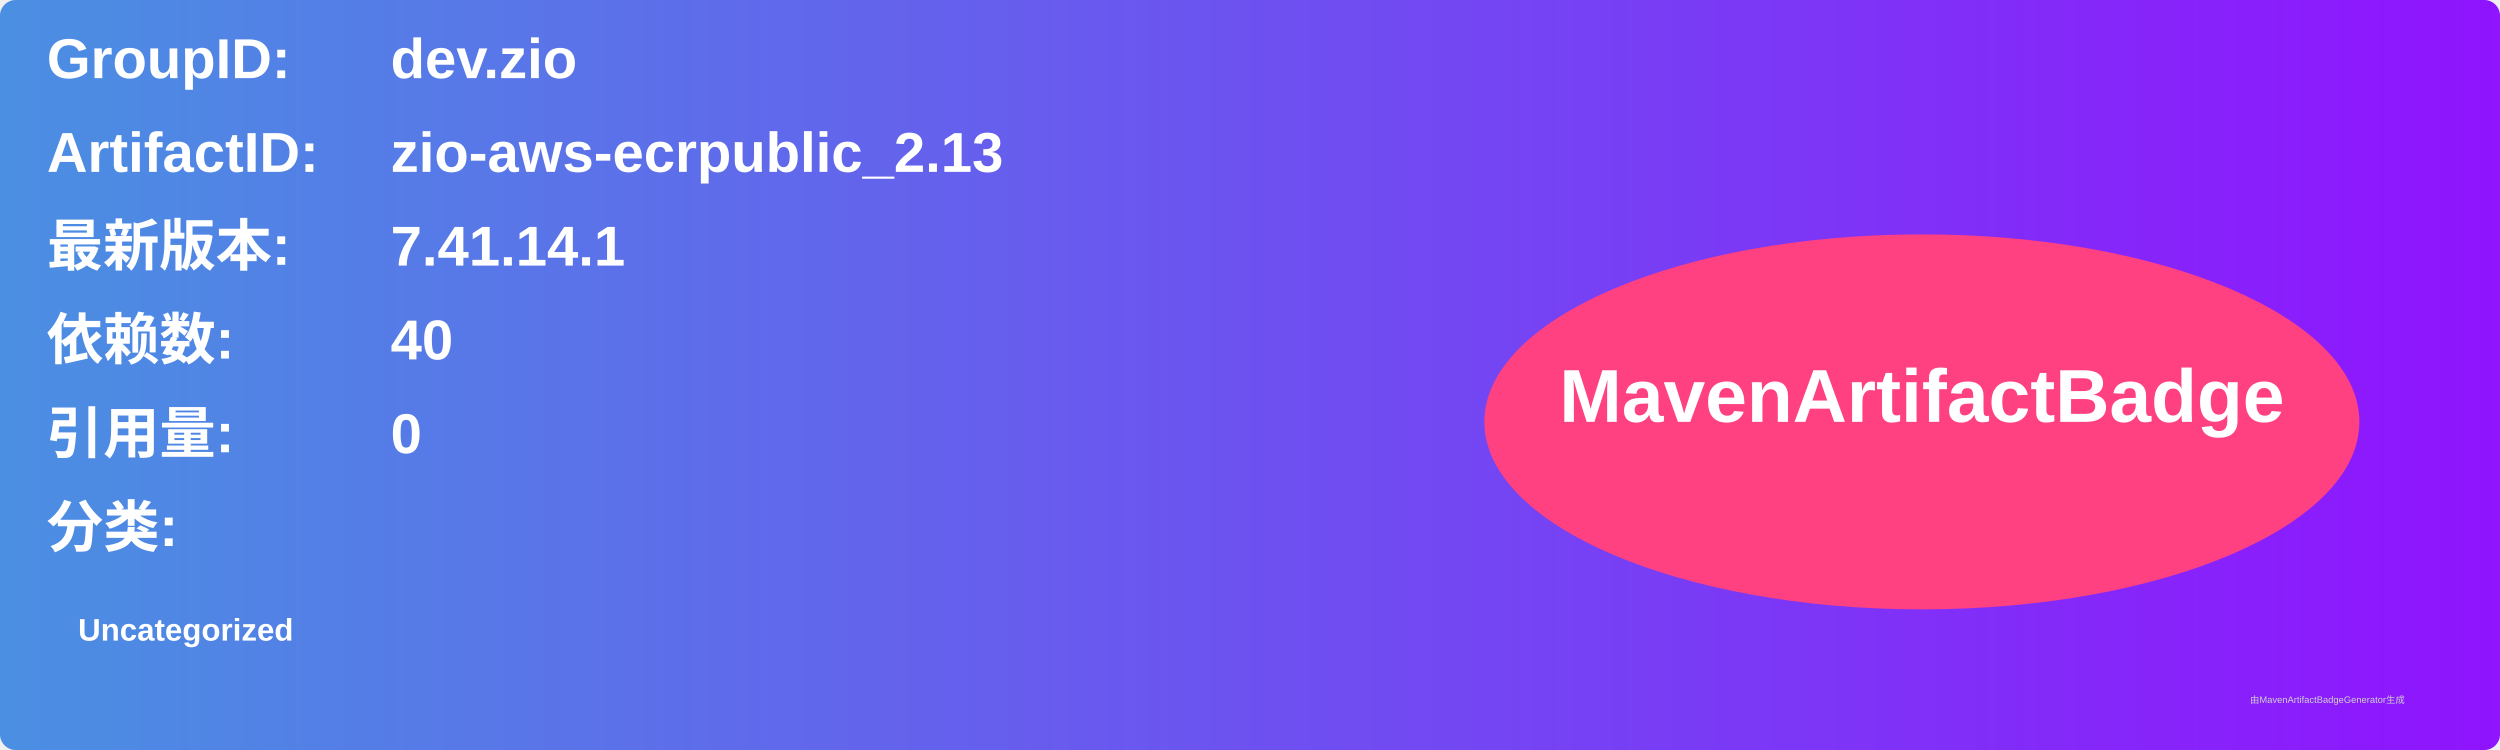
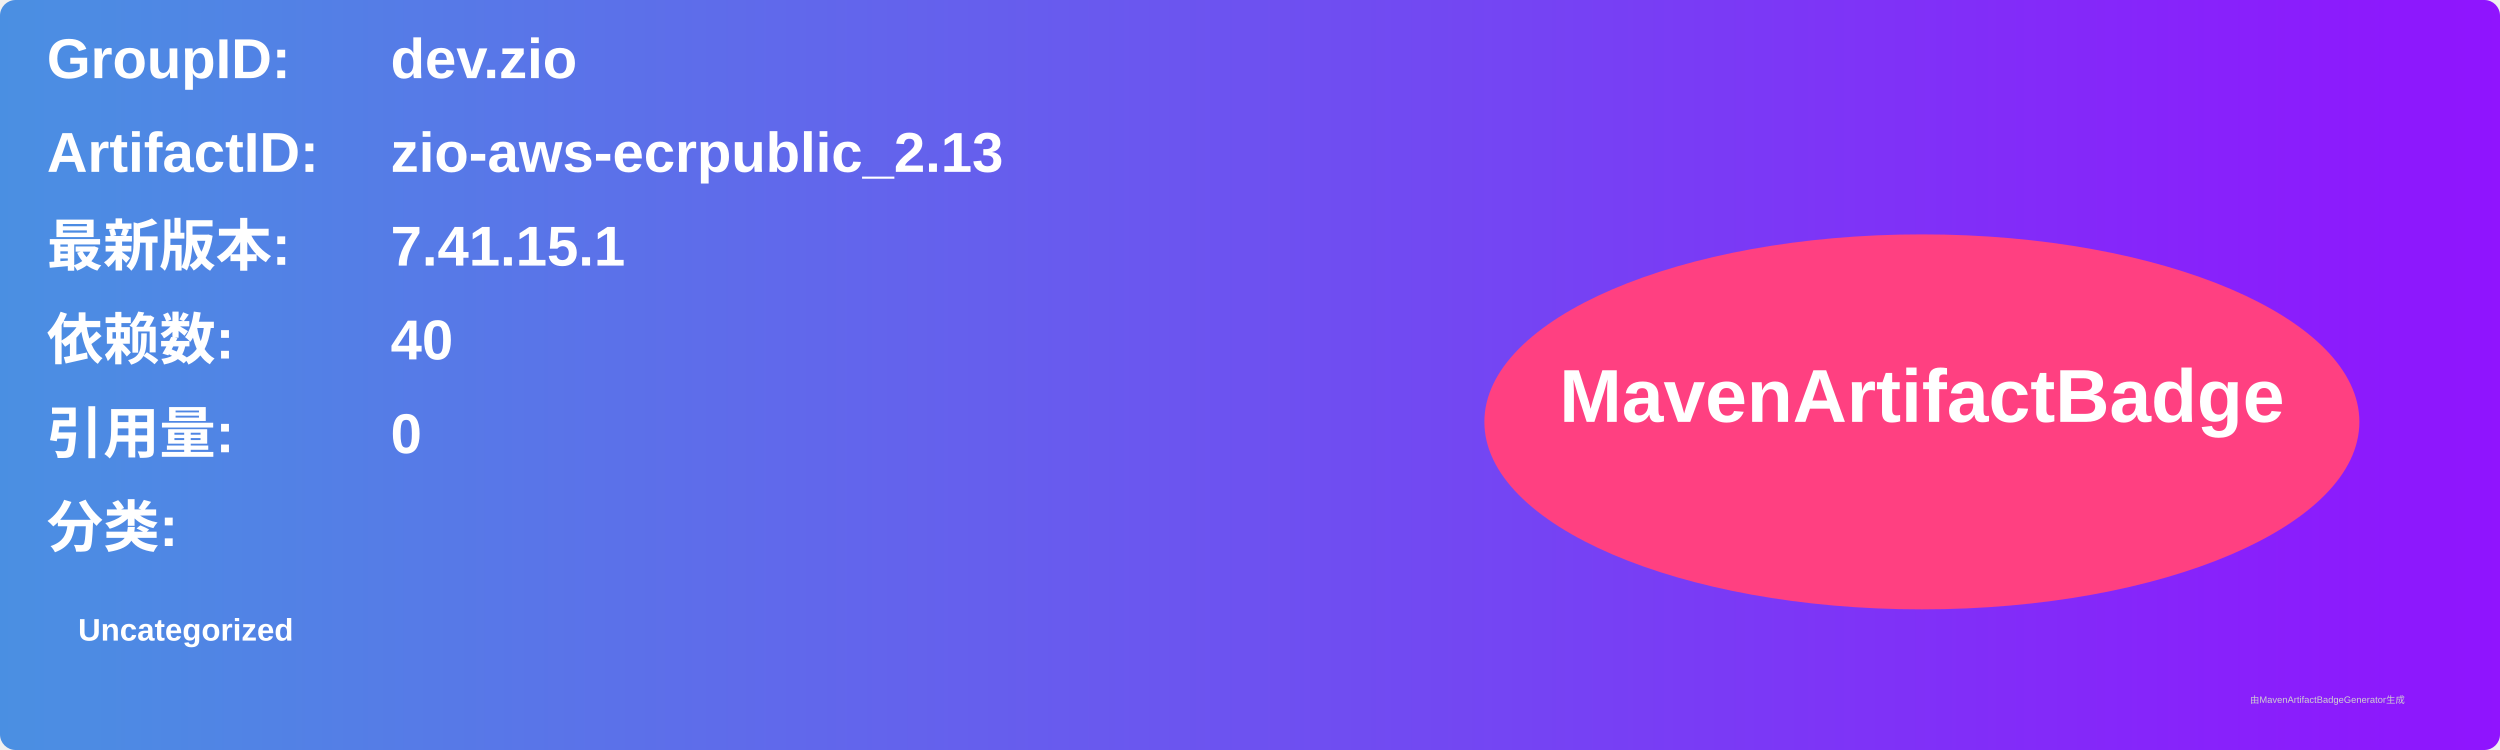
<svg xmlns="http://www.w3.org/2000/svg" width="800" height="240" viewBox="0 0 800 240">
  <linearGradient id="grad" x1="0%" y1="0%" x2="100%" y2="0%">
    <stop offset="0%" stop-color="#4a90e2" />
    <stop offset="100%" stop-color="#9013fe" />
  </linearGradient>
  <rect width="100%" height="100%" rx="5" ry="5" fill="url(#grad)" />
  <g transform="translate(15, 15)">
    <text x="0" y="10" font-family="Arial" font-size="18" fill="white" font-weight="bold" width="260">GroupID:</text>
    <text x="110" y="10" font-family="Arial" font-size="18" fill="white" font-weight="bold" width="460">dev.zio</text>
    <text x="0" y="40" font-family="Arial" font-size="18" fill="white" font-weight="bold" width="260">ArtifactID:</text>
    <text x="110" y="40" font-family="Arial" font-size="18" fill="white" font-weight="bold" width="460">zio-aws-ecrpublic_2.13</text>
    <text x="0" y="70" font-family="Arial" font-size="18" fill="white" font-weight="bold">最新版本:</text>
    <text x="110" y="70" font-family="Arial" font-size="18" fill="white" font-weight="bold">
-       <tspan font-weight="bold">7.41.14.1</tspan>
+       <tspan font-weight="bold">7.41.15.1</tspan>
    </text>
    <text x="0" y="100" font-family="Arial" font-size="18" fill="white" font-weight="bold">依赖数: </text>
    <text x="110" y="100" font-family="Arial" font-size="18" fill="white">
      <tspan font-weight="bold">40</tspan>
    </text>
    <text x="0" y="130" font-family="Arial" font-size="18" fill="white" font-weight="bold">引用量: </text>
    <text x="110" y="130" font-family="Arial" font-size="18" fill="white">
      <tspan font-weight="bold">0</tspan>
    </text>
    <text x="0" y="160" font-family="Arial" font-size="18" fill="white" font-weight="bold">分类:</text>
    <text x="10" y="190" font-family="Arial" font-size="10" fill="white">
      <tspan font-weight="bold">Uncategorized</tspan>
    </text>
    <ellipse cx="600" cy="120" rx="140" ry="60" fill="#ff4081" />
    <text x="600" y="120" text-anchor="middle" font-family="Arial" font-size="24" fill="white" font-weight="bold">MavenArtifactBadge</text>
  </g>
  <text x="720" y="225" font-family="Arial" font-size="3" fill="#d0d0d0">由MavenArtifactBadgeGenerator生成</text>
</svg>
